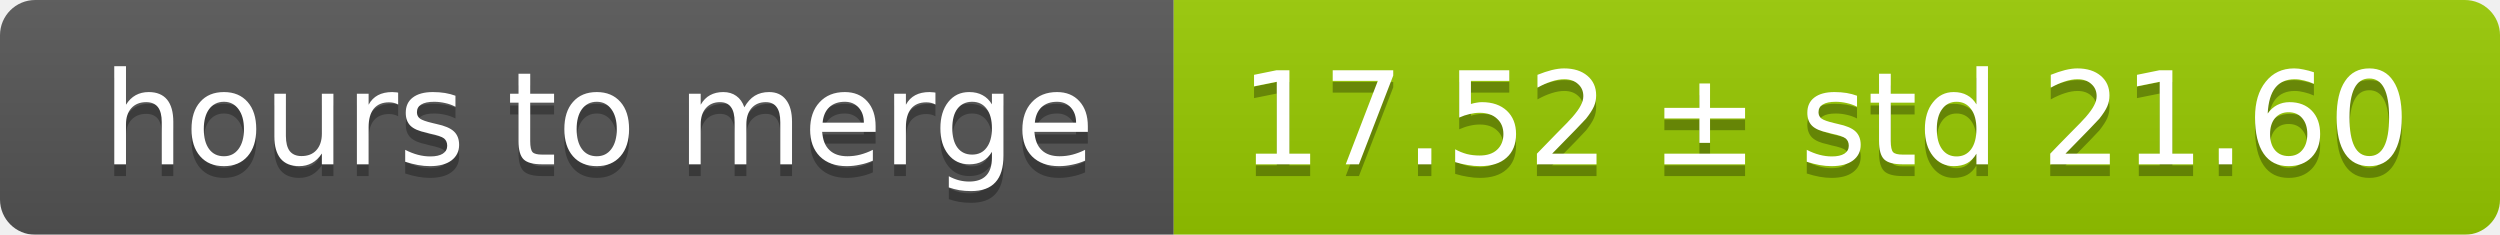
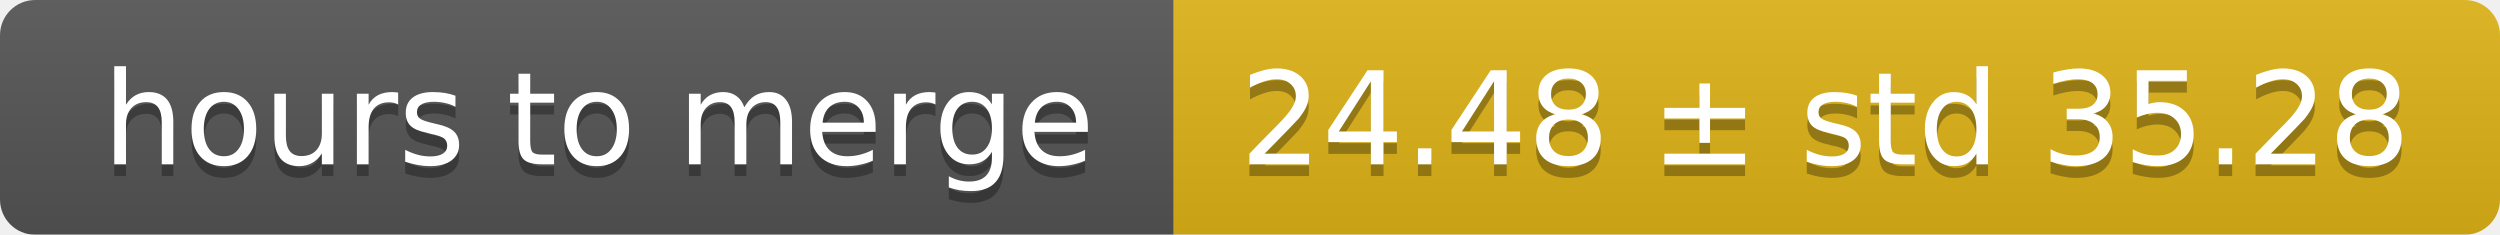
<svg xmlns="http://www.w3.org/2000/svg" width="213" height="20">
  <linearGradient id="smooth" x2="0" y2="100%">
    <stop offset="0" stop-color="#bbb" stop-opacity=".1" />
    <stop offset="1" stop-opacity=".1" />
  </linearGradient>
  <mask id="round">
    <rect width="213" height="20" rx="3" fill="#fff" />
  </mask>
  <g mask="url(#round)">
    <rect width="100" height="20" fill="#555" />
-     <rect x="100" width="113" height="20" fill="#97ca00" />
+     <rect x="100" width="113" height="20" fill="#dfb317" />
    <rect width="213" height="20" fill="url(#smooth)" />
  </g>
  <g fill="#fff" text-anchor="middle" font-family="DejaVu Sans,Verdana,Geneva,sans-serif" font-size="11">
    <text x="51" y="15" fill="#010101" fill-opacity=".3">hours to merge</text>
    <text x="51" y="14">hours to merge</text>
-     <text x="155.5" y="15" fill="#010101" fill-opacity=".3">17.52 ± std 21.60</text>
-     <text x="155.5" y="14">17.52 ± std 21.60</text>
+     <text x="155.5" y="15" fill="#010101" fill-opacity=".3">24.48 ± std 35.28</text>
+     <text x="155.5" y="14">24.48 ± std 35.28</text>
  </g>
</svg>
